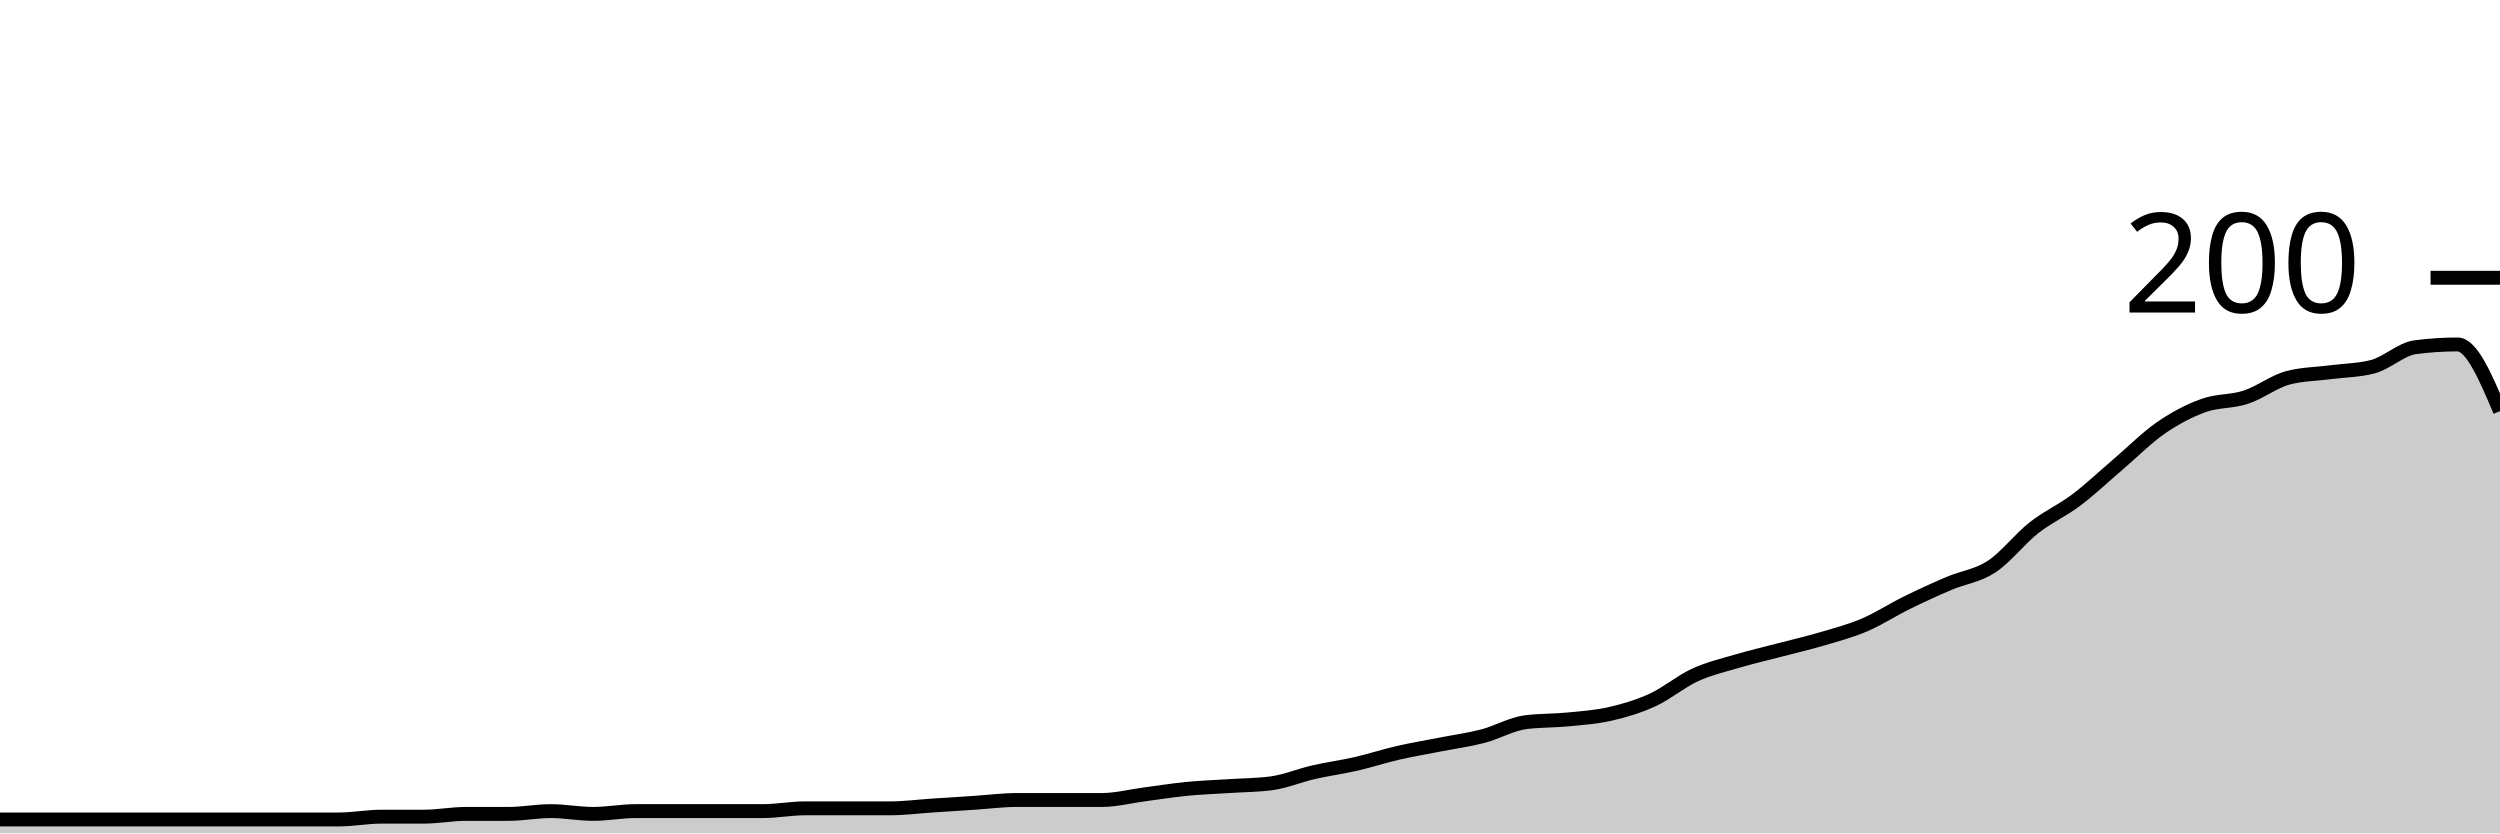
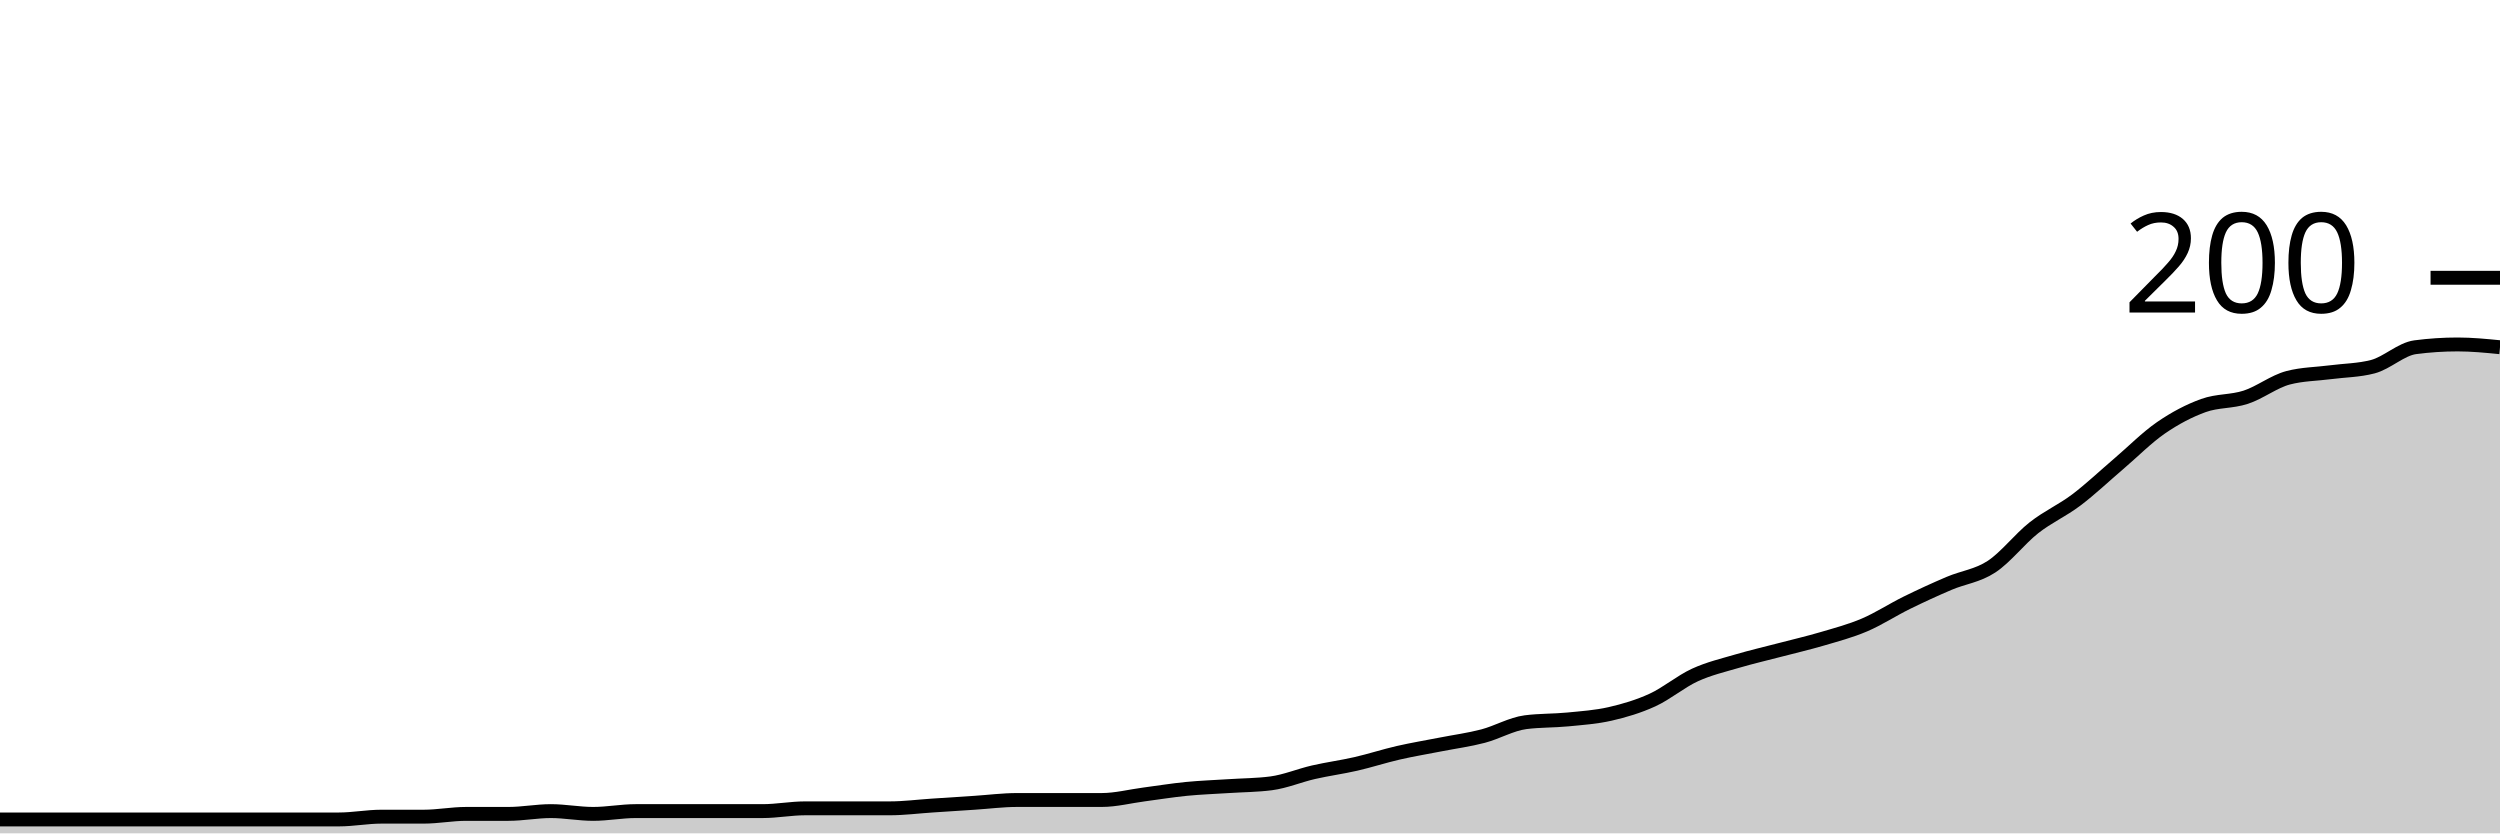
<svg xmlns="http://www.w3.org/2000/svg" viewBox="0 0 180 60">
  <g transform="translate(0,20)">
-     <path class="area" fill="rgba(0, 0, 0, 0.2)" d="M0,39C1.017,39,2.034,39,3.051,39C4.068,39,5.085,39,6.102,39C7.119,39,8.136,39,9.153,39C10.169,39,11.186,39,12.203,39C13.22,39,14.237,39,15.254,39C16.271,39,17.288,39,18.305,39C19.322,39,20.339,39,21.356,39C22.373,39,23.39,39,24.407,39C25.424,39,26.441,38.8,27.458,38.8C28.475,38.8,29.492,38.8,30.508,38.8C31.525,38.8,32.542,38.6,33.559,38.6C34.576,38.6,35.593,38.6,36.61,38.6C37.627,38.6,38.644,38.4,39.661,38.4C40.678,38.4,41.695,38.6,42.712,38.6C43.729,38.6,44.746,38.4,45.763,38.4C46.78,38.4,47.797,38.4,48.814,38.4C49.831,38.4,50.847,38.4,51.864,38.4C52.881,38.4,53.898,38.4,54.915,38.4C55.932,38.4,56.949,38.2,57.966,38.2C58.983,38.2,60,38.2,61.017,38.2C62.034,38.2,63.051,38.2,64.068,38.2C65.085,38.2,66.102,38.067,67.119,38C68.136,37.933,69.153,37.867,70.169,37.8C71.186,37.733,72.203,37.6,73.22,37.6C74.237,37.6,75.254,37.6,76.271,37.6C77.288,37.6,78.305,37.6,79.322,37.6C80.339,37.6,81.356,37.333,82.373,37.2C83.39,37.067,84.407,36.9,85.424,36.8C86.441,36.7,87.458,36.667,88.475,36.6C89.492,36.533,90.508,36.533,91.525,36.4C92.542,36.267,93.559,35.833,94.576,35.6C95.593,35.367,96.61,35.233,97.627,35C98.644,34.767,99.661,34.433,100.678,34.2C101.695,33.967,102.712,33.8,103.729,33.6C104.746,33.4,105.763,33.267,106.78,33C107.797,32.733,108.814,32.133,109.831,32C110.847,31.867,111.864,31.9,112.881,31.8C113.898,31.7,114.915,31.633,115.932,31.4C116.949,31.167,117.966,30.867,118.983,30.4C120,29.933,121.017,29.067,122.034,28.6C123.051,28.133,124.068,27.9,125.085,27.6C126.102,27.3,127.119,27.067,128.136,26.8C129.153,26.533,130.169,26.3,131.186,26C132.203,25.7,133.22,25.433,134.237,25C135.254,24.567,136.271,23.9,137.288,23.4C138.305,22.9,139.322,22.433,140.339,22C141.356,21.567,142.373,21.467,143.39,20.8C144.407,20.133,145.424,18.8,146.441,18C147.458,17.2,148.475,16.767,149.492,16C150.508,15.233,151.525,14.267,152.542,13.4C153.559,12.533,154.576,11.5,155.593,10.8C156.61,10.1,157.627,9.567,158.644,9.2C159.661,8.833,160.678,8.933,161.695,8.6C162.712,8.267,163.729,7.467,164.746,7.2C165.763,6.933,166.78,6.933,167.797,6.8C168.814,6.667,169.831,6.667,170.847,6.4C171.864,6.133,172.881,5.133,173.898,5C174.915,4.867,175.932,4.8,176.949,4.8C177.966,4.8,178.983,7.2,180,9.6L180,40C178.983,40,177.966,40,176.949,40C175.932,40,174.915,40,173.898,40C172.881,40,171.864,40,170.847,40C169.831,40,168.814,40,167.797,40C166.78,40,165.763,40,164.746,40C163.729,40,162.712,40,161.695,40C160.678,40,159.661,40,158.644,40C157.627,40,156.61,40,155.593,40C154.576,40,153.559,40,152.542,40C151.525,40,150.508,40,149.492,40C148.475,40,147.458,40,146.441,40C145.424,40,144.407,40,143.39,40C142.373,40,141.356,40,140.339,40C139.322,40,138.305,40,137.288,40C136.271,40,135.254,40,134.237,40C133.22,40,132.203,40,131.186,40C130.169,40,129.153,40,128.136,40C127.119,40,126.102,40,125.085,40C124.068,40,123.051,40,122.034,40C121.017,40,120,40,118.983,40C117.966,40,116.949,40,115.932,40C114.915,40,113.898,40,112.881,40C111.864,40,110.847,40,109.831,40C108.814,40,107.797,40,106.78,40C105.763,40,104.746,40,103.729,40C102.712,40,101.695,40,100.678,40C99.661,40,98.644,40,97.627,40C96.61,40,95.593,40,94.576,40C93.559,40,92.542,40,91.525,40C90.508,40,89.492,40,88.475,40C87.458,40,86.441,40,85.424,40C84.407,40,83.39,40,82.373,40C81.356,40,80.339,40,79.322,40C78.305,40,77.288,40,76.271,40C75.254,40,74.237,40,73.22,40C72.203,40,71.186,40,70.169,40C69.153,40,68.136,40,67.119,40C66.102,40,65.085,40,64.068,40C63.051,40,62.034,40,61.017,40C60,40,58.983,40,57.966,40C56.949,40,55.932,40,54.915,40C53.898,40,52.881,40,51.864,40C50.847,40,49.831,40,48.814,40C47.797,40,46.78,40,45.763,40C44.746,40,43.729,40,42.712,40C41.695,40,40.678,40,39.661,40C38.644,40,37.627,40,36.61,40C35.593,40,34.576,40,33.559,40C32.542,40,31.525,40,30.508,40C29.492,40,28.475,40,27.458,40C26.441,40,25.424,40,24.407,40C23.39,40,22.373,40,21.356,40C20.339,40,19.322,40,18.305,40C17.288,40,16.271,40,15.254,40C14.237,40,13.22,40,12.203,40C11.186,40,10.169,40,9.153,40C8.136,40,7.119,40,6.102,40C5.085,40,4.068,40,3.051,40C2.034,40,1.017,40,0,40Z" />
-     <path class="line" stroke="black" fill="none" d="M0,39C1.017,39,2.034,39,3.051,39C4.068,39,5.085,39,6.102,39C7.119,39,8.136,39,9.153,39C10.169,39,11.186,39,12.203,39C13.22,39,14.237,39,15.254,39C16.271,39,17.288,39,18.305,39C19.322,39,20.339,39,21.356,39C22.373,39,23.39,39,24.407,39C25.424,39,26.441,38.8,27.458,38.8C28.475,38.8,29.492,38.8,30.508,38.8C31.525,38.8,32.542,38.6,33.559,38.6C34.576,38.6,35.593,38.6,36.61,38.6C37.627,38.6,38.644,38.4,39.661,38.4C40.678,38.4,41.695,38.6,42.712,38.6C43.729,38.6,44.746,38.4,45.763,38.4C46.78,38.4,47.797,38.4,48.814,38.4C49.831,38.4,50.847,38.4,51.864,38.4C52.881,38.4,53.898,38.4,54.915,38.4C55.932,38.4,56.949,38.2,57.966,38.2C58.983,38.2,60,38.2,61.017,38.2C62.034,38.2,63.051,38.2,64.068,38.2C65.085,38.2,66.102,38.067,67.119,38C68.136,37.933,69.153,37.867,70.169,37.8C71.186,37.733,72.203,37.6,73.22,37.6C74.237,37.6,75.254,37.6,76.271,37.6C77.288,37.6,78.305,37.6,79.322,37.6C80.339,37.6,81.356,37.333,82.373,37.2C83.39,37.067,84.407,36.9,85.424,36.8C86.441,36.7,87.458,36.667,88.475,36.6C89.492,36.533,90.508,36.533,91.525,36.4C92.542,36.267,93.559,35.833,94.576,35.6C95.593,35.367,96.61,35.233,97.627,35C98.644,34.767,99.661,34.433,100.678,34.2C101.695,33.967,102.712,33.8,103.729,33.6C104.746,33.4,105.763,33.267,106.78,33C107.797,32.733,108.814,32.133,109.831,32C110.847,31.867,111.864,31.9,112.881,31.8C113.898,31.7,114.915,31.633,115.932,31.4C116.949,31.167,117.966,30.867,118.983,30.4C120,29.933,121.017,29.067,122.034,28.6C123.051,28.133,124.068,27.9,125.085,27.6C126.102,27.3,127.119,27.067,128.136,26.8C129.153,26.533,130.169,26.3,131.186,26C132.203,25.7,133.22,25.433,134.237,25C135.254,24.567,136.271,23.9,137.288,23.4C138.305,22.9,139.322,22.433,140.339,22C141.356,21.567,142.373,21.467,143.39,20.8C144.407,20.133,145.424,18.8,146.441,18C147.458,17.2,148.475,16.767,149.492,16C150.508,15.233,151.525,14.267,152.542,13.4C153.559,12.533,154.576,11.5,155.593,10.8C156.61,10.1,157.627,9.567,158.644,9.2C159.661,8.833,160.678,8.933,161.695,8.6C162.712,8.267,163.729,7.467,164.746,7.2C165.763,6.933,166.78,6.933,167.797,6.8C168.814,6.667,169.831,6.667,170.847,6.4C171.864,6.133,172.881,5.133,173.898,5C174.915,4.867,175.932,4.8,176.949,4.8C177.966,4.8,178.983,7.2,180,9.6" />
+     <path class="area" fill="rgba(0, 0, 0, 0.2)" d="M0,39C1.017,39,2.034,39,3.051,39C4.068,39,5.085,39,6.102,39C7.119,39,8.136,39,9.153,39C10.169,39,11.186,39,12.203,39C13.22,39,14.237,39,15.254,39C16.271,39,17.288,39,18.305,39C19.322,39,20.339,39,21.356,39C22.373,39,23.39,39,24.407,39C25.424,39,26.441,38.8,27.458,38.8C28.475,38.8,29.492,38.8,30.508,38.8C31.525,38.8,32.542,38.6,33.559,38.6C34.576,38.6,35.593,38.6,36.61,38.6C37.627,38.6,38.644,38.4,39.661,38.4C40.678,38.4,41.695,38.6,42.712,38.6C43.729,38.6,44.746,38.4,45.763,38.4C46.78,38.4,47.797,38.4,48.814,38.4C49.831,38.4,50.847,38.4,51.864,38.4C52.881,38.4,53.898,38.4,54.915,38.4C55.932,38.4,56.949,38.2,57.966,38.2C58.983,38.2,60,38.2,61.017,38.2C62.034,38.2,63.051,38.2,64.068,38.2C65.085,38.2,66.102,38.067,67.119,38C68.136,37.933,69.153,37.867,70.169,37.8C71.186,37.733,72.203,37.6,73.22,37.6C74.237,37.6,75.254,37.6,76.271,37.6C77.288,37.6,78.305,37.6,79.322,37.6C80.339,37.6,81.356,37.333,82.373,37.2C83.39,37.067,84.407,36.9,85.424,36.8C86.441,36.7,87.458,36.667,88.475,36.6C89.492,36.533,90.508,36.533,91.525,36.4C92.542,36.267,93.559,35.833,94.576,35.6C95.593,35.367,96.61,35.233,97.627,35C98.644,34.767,99.661,34.433,100.678,34.2C101.695,33.967,102.712,33.8,103.729,33.6C104.746,33.4,105.763,33.267,106.78,33C107.797,32.733,108.814,32.133,109.831,32C110.847,31.867,111.864,31.9,112.881,31.8C113.898,31.7,114.915,31.633,115.932,31.4C116.949,31.167,117.966,30.867,118.983,30.4C120,29.933,121.017,29.067,122.034,28.6C123.051,28.133,124.068,27.9,125.085,27.6C126.102,27.3,127.119,27.067,128.136,26.8C129.153,26.533,130.169,26.3,131.186,26C132.203,25.7,133.22,25.433,134.237,25C135.254,24.567,136.271,23.9,137.288,23.4C138.305,22.9,139.322,22.433,140.339,22C141.356,21.567,142.373,21.467,143.39,20.8C144.407,20.133,145.424,18.8,146.441,18C147.458,17.2,148.475,16.767,149.492,16C150.508,15.233,151.525,14.267,152.542,13.4C153.559,12.533,154.576,11.5,155.593,10.8C156.61,10.1,157.627,9.567,158.644,9.2C159.661,8.833,160.678,8.933,161.695,8.6C162.712,8.267,163.729,7.467,164.746,7.2C165.763,6.933,166.78,6.933,167.797,6.8C168.814,6.667,169.831,6.667,170.847,6.4C171.864,6.133,172.881,5.133,173.898,5C174.915,4.867,175.932,4.8,176.949,4.8C177.966,4.8,178.983,4.9,180,5L180,40C178.983,40,177.966,40,176.949,40C175.932,40,174.915,40,173.898,40C172.881,40,171.864,40,170.847,40C169.831,40,168.814,40,167.797,40C166.78,40,165.763,40,164.746,40C163.729,40,162.712,40,161.695,40C160.678,40,159.661,40,158.644,40C157.627,40,156.61,40,155.593,40C154.576,40,153.559,40,152.542,40C151.525,40,150.508,40,149.492,40C148.475,40,147.458,40,146.441,40C145.424,40,144.407,40,143.39,40C142.373,40,141.356,40,140.339,40C139.322,40,138.305,40,137.288,40C136.271,40,135.254,40,134.237,40C133.22,40,132.203,40,131.186,40C130.169,40,129.153,40,128.136,40C127.119,40,126.102,40,125.085,40C124.068,40,123.051,40,122.034,40C121.017,40,120,40,118.983,40C117.966,40,116.949,40,115.932,40C114.915,40,113.898,40,112.881,40C111.864,40,110.847,40,109.831,40C108.814,40,107.797,40,106.78,40C105.763,40,104.746,40,103.729,40C102.712,40,101.695,40,100.678,40C99.661,40,98.644,40,97.627,40C96.61,40,95.593,40,94.576,40C93.559,40,92.542,40,91.525,40C90.508,40,89.492,40,88.475,40C87.458,40,86.441,40,85.424,40C84.407,40,83.39,40,82.373,40C81.356,40,80.339,40,79.322,40C78.305,40,77.288,40,76.271,40C75.254,40,74.237,40,73.22,40C72.203,40,71.186,40,70.169,40C69.153,40,68.136,40,67.119,40C66.102,40,65.085,40,64.068,40C63.051,40,62.034,40,61.017,40C60,40,58.983,40,57.966,40C56.949,40,55.932,40,54.915,40C53.898,40,52.881,40,51.864,40C50.847,40,49.831,40,48.814,40C47.797,40,46.78,40,45.763,40C44.746,40,43.729,40,42.712,40C41.695,40,40.678,40,39.661,40C38.644,40,37.627,40,36.61,40C35.593,40,34.576,40,33.559,40C32.542,40,31.525,40,30.508,40C29.492,40,28.475,40,27.458,40C26.441,40,25.424,40,24.407,40C23.39,40,22.373,40,21.356,40C20.339,40,19.322,40,18.305,40C17.288,40,16.271,40,15.254,40C14.237,40,13.22,40,12.203,40C11.186,40,10.169,40,9.153,40C8.136,40,7.119,40,6.102,40C5.085,40,4.068,40,3.051,40C2.034,40,1.017,40,0,40Z" />
+     <path class="line" stroke="black" fill="none" d="M0,39C1.017,39,2.034,39,3.051,39C4.068,39,5.085,39,6.102,39C7.119,39,8.136,39,9.153,39C10.169,39,11.186,39,12.203,39C13.22,39,14.237,39,15.254,39C16.271,39,17.288,39,18.305,39C19.322,39,20.339,39,21.356,39C22.373,39,23.39,39,24.407,39C25.424,39,26.441,38.8,27.458,38.8C28.475,38.8,29.492,38.8,30.508,38.8C31.525,38.8,32.542,38.6,33.559,38.6C34.576,38.6,35.593,38.6,36.61,38.6C37.627,38.6,38.644,38.4,39.661,38.4C40.678,38.4,41.695,38.6,42.712,38.6C43.729,38.6,44.746,38.4,45.763,38.4C46.78,38.4,47.797,38.4,48.814,38.4C49.831,38.4,50.847,38.4,51.864,38.4C52.881,38.4,53.898,38.4,54.915,38.4C55.932,38.4,56.949,38.2,57.966,38.2C58.983,38.2,60,38.2,61.017,38.2C62.034,38.2,63.051,38.2,64.068,38.2C65.085,38.2,66.102,38.067,67.119,38C68.136,37.933,69.153,37.867,70.169,37.8C71.186,37.733,72.203,37.6,73.22,37.6C74.237,37.6,75.254,37.6,76.271,37.6C77.288,37.6,78.305,37.6,79.322,37.6C80.339,37.6,81.356,37.333,82.373,37.2C83.39,37.067,84.407,36.9,85.424,36.8C86.441,36.7,87.458,36.667,88.475,36.6C89.492,36.533,90.508,36.533,91.525,36.4C92.542,36.267,93.559,35.833,94.576,35.6C95.593,35.367,96.61,35.233,97.627,35C98.644,34.767,99.661,34.433,100.678,34.2C101.695,33.967,102.712,33.8,103.729,33.6C104.746,33.4,105.763,33.267,106.78,33C107.797,32.733,108.814,32.133,109.831,32C110.847,31.867,111.864,31.9,112.881,31.8C113.898,31.7,114.915,31.633,115.932,31.4C116.949,31.167,117.966,30.867,118.983,30.4C120,29.933,121.017,29.067,122.034,28.6C123.051,28.133,124.068,27.9,125.085,27.6C126.102,27.3,127.119,27.067,128.136,26.8C129.153,26.533,130.169,26.3,131.186,26C132.203,25.7,133.22,25.433,134.237,25C135.254,24.567,136.271,23.9,137.288,23.4C138.305,22.9,139.322,22.433,140.339,22C141.356,21.567,142.373,21.467,143.39,20.8C144.407,20.133,145.424,18.8,146.441,18C147.458,17.2,148.475,16.767,149.492,16C150.508,15.233,151.525,14.267,152.542,13.4C153.559,12.533,154.576,11.5,155.593,10.8C156.61,10.1,157.627,9.567,158.644,9.2C159.661,8.833,160.678,8.933,161.695,8.6C162.712,8.267,163.729,7.467,164.746,7.2C165.763,6.933,166.78,6.933,167.797,6.8C168.814,6.667,169.831,6.667,170.847,6.4C171.864,6.133,172.881,5.133,173.898,5C174.915,4.867,175.932,4.8,176.949,4.8C177.966,4.8,178.983,4.9,180,5" />
    <path class="axis-ceiling" stroke-width="1" stroke="black" fill="none" d="M175,0L180,0" />
    <text class="axis-ceiling-label" font-family="sans-serif" text-anchor="end" font-size="10px" x="170" y="2.5">200</text>
  </g>
</svg>
